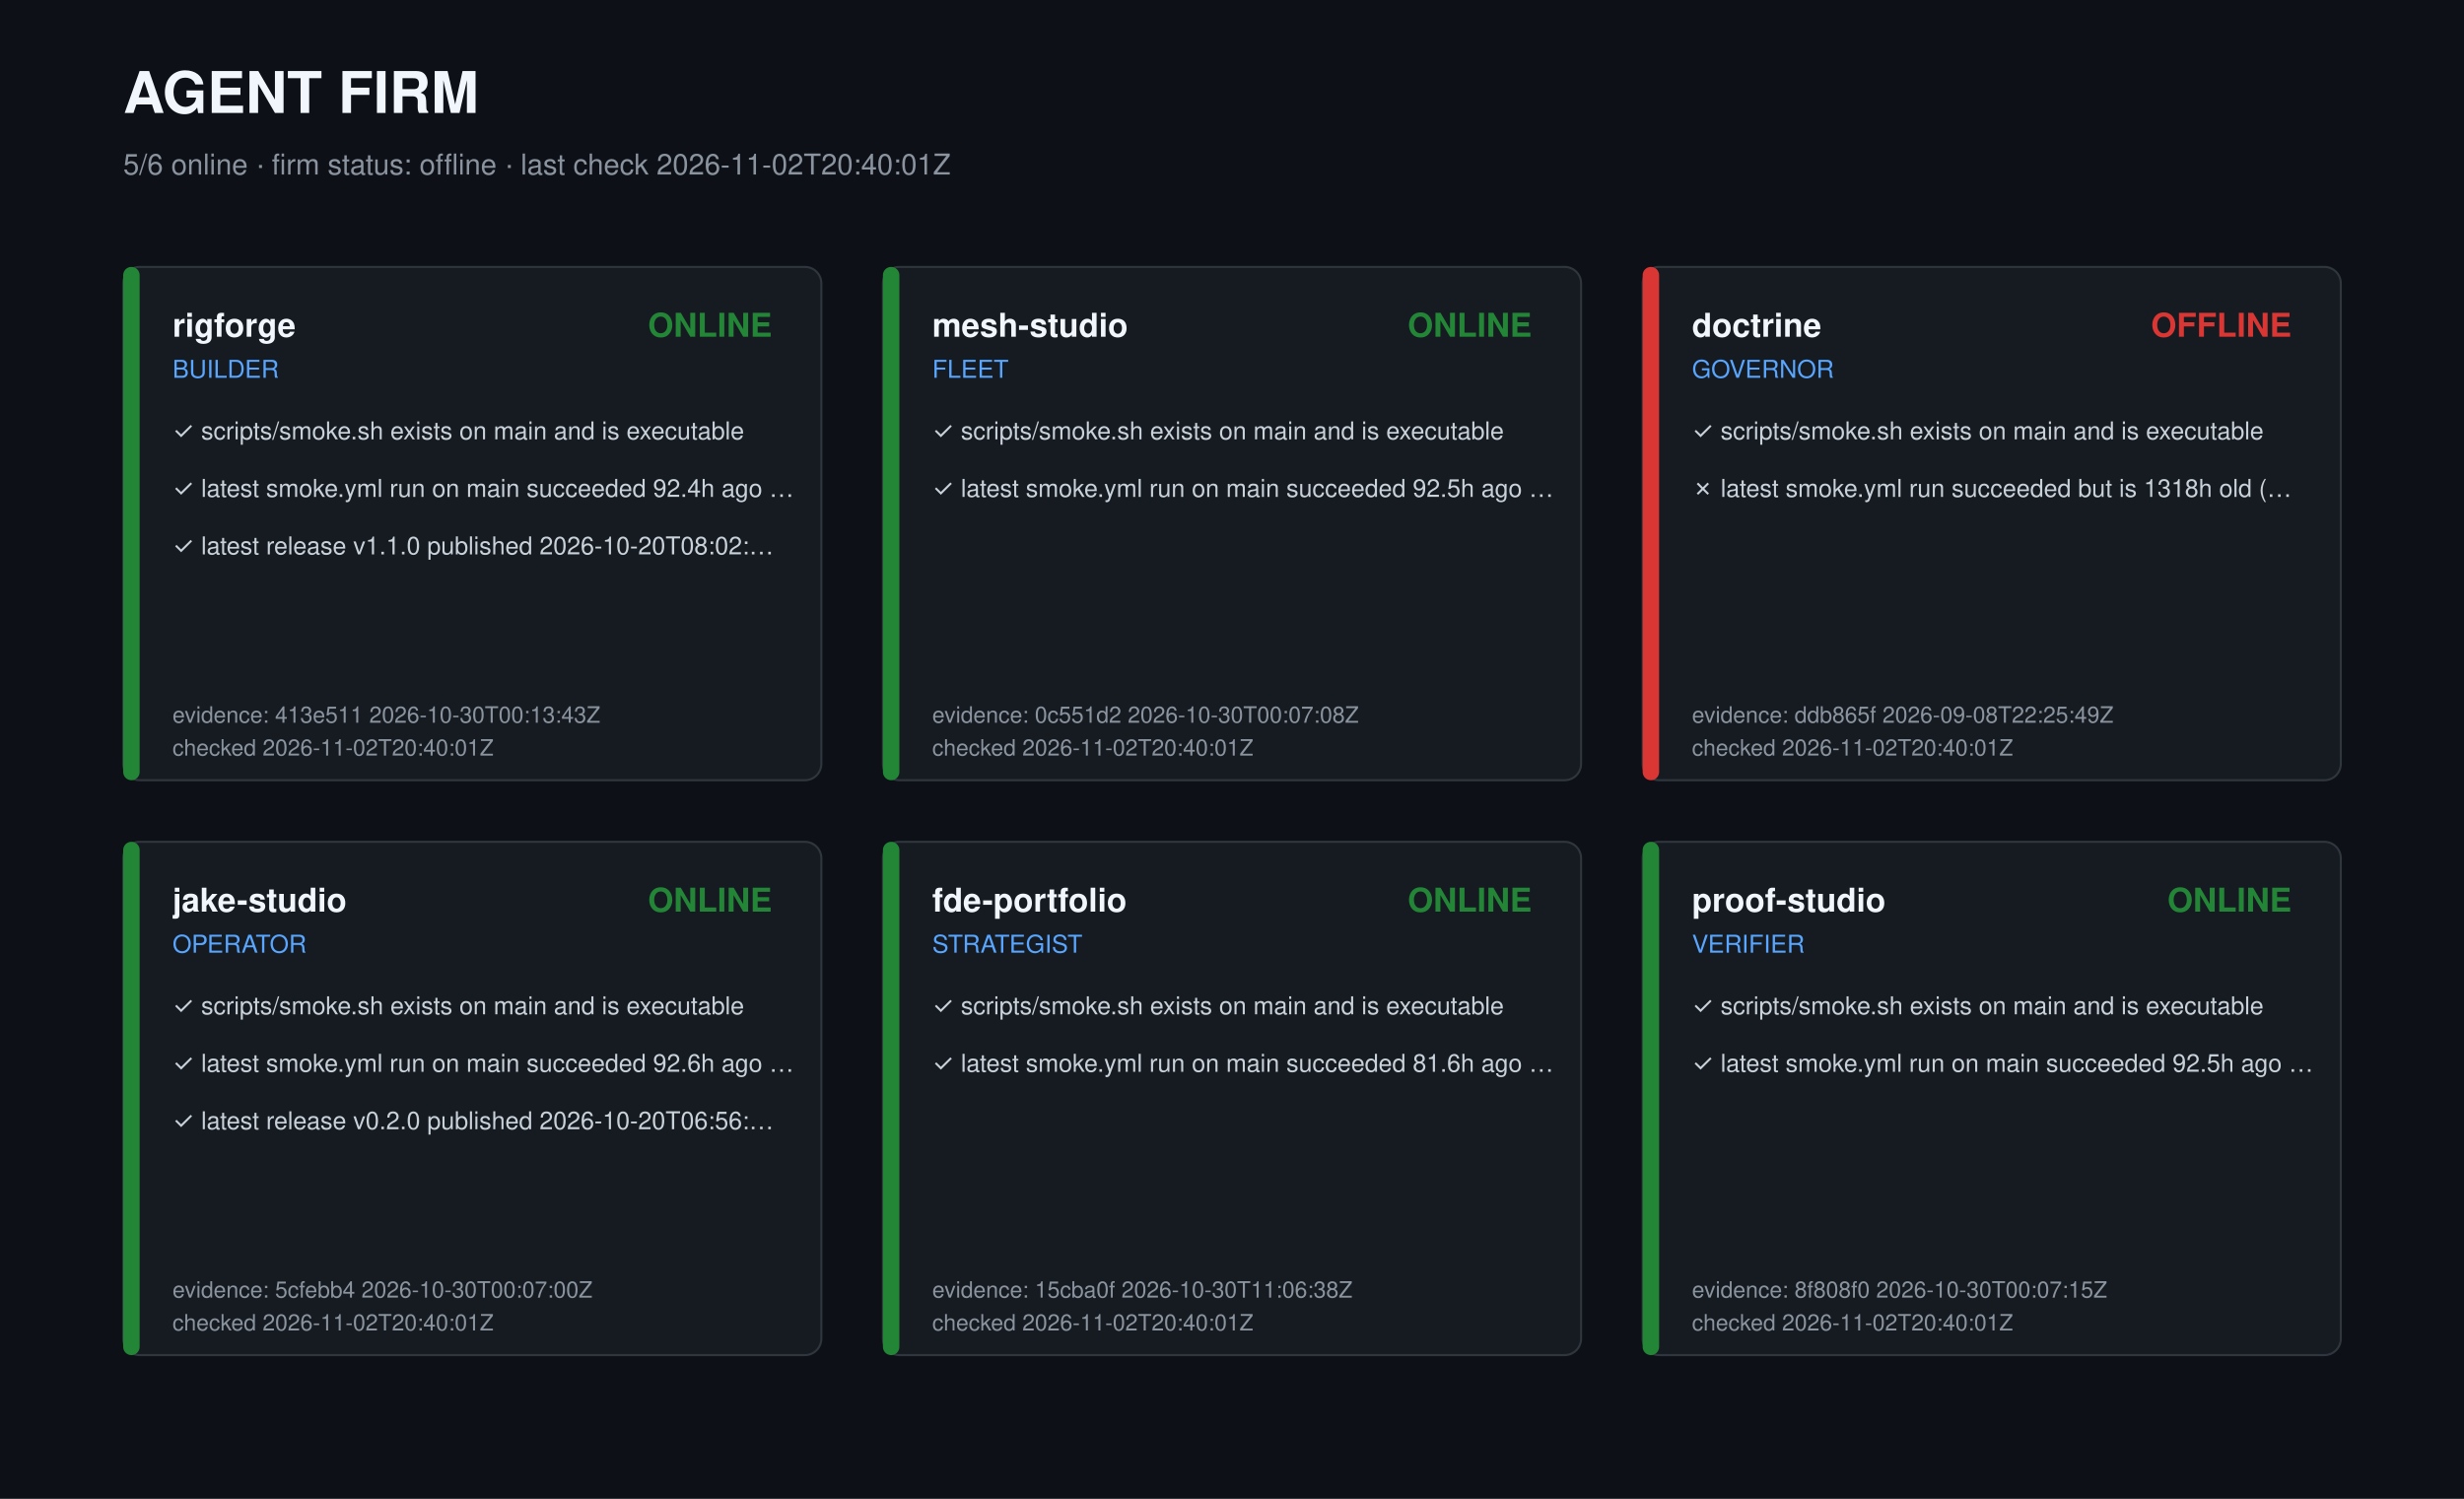
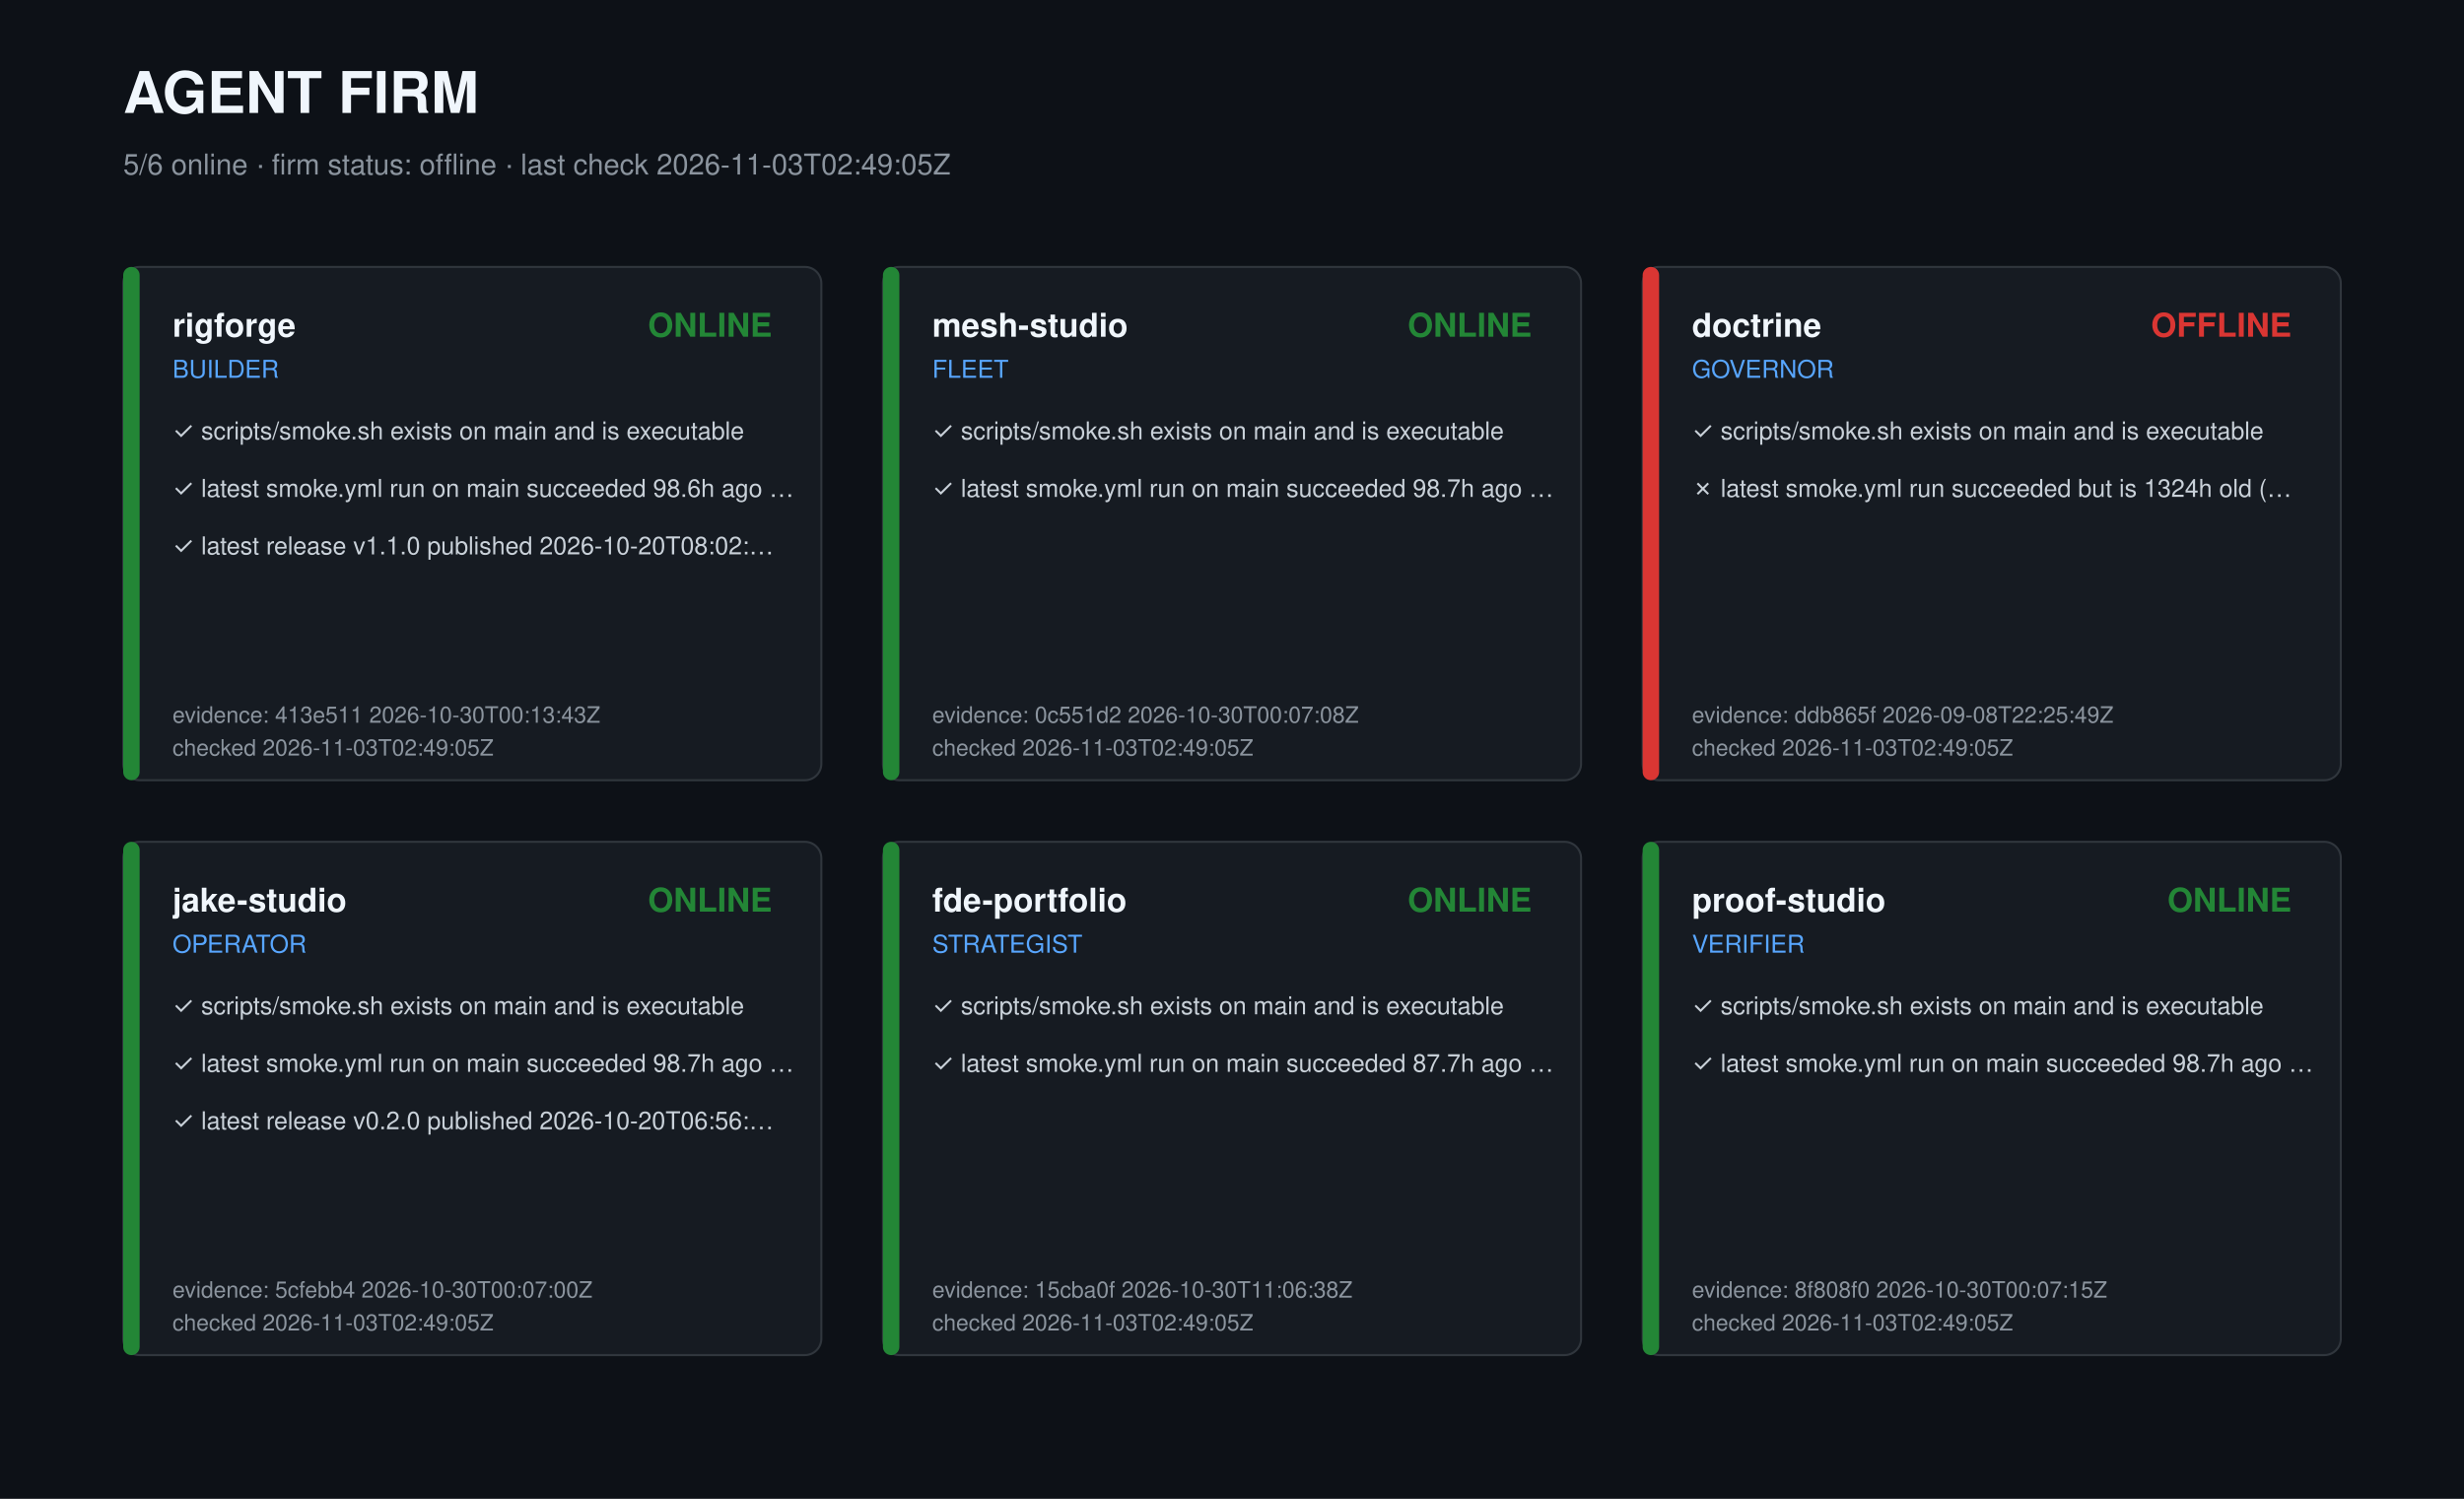
<svg xmlns="http://www.w3.org/2000/svg" width="1200" height="730" viewBox="0 0 1200 730" role="img" aria-label="Agent firm dashboard">
  <style>text{font-family:-apple-system,Segoe UI,Helvetica,Arial,sans-serif;fill:#c9d1d9}.t{font-size:28px;font-weight:700;fill:#f0f6fc}.s{font-size:14px;fill:#8b949e}.r{font-size:16px;font-weight:600;fill:#f0f6fc}.k{font-size:12px;fill:#58a6ff}.c{font-size:12px}.m{font-size:11px;fill:#8b949e}</style>
  <rect width="1200" height="730" fill="#0d1117" />
  <text class="t" x="60" y="55">AGENT FIRM</text>
-   <text class="s" x="60" y="85">5/6 online · firm status: offline · last check 2026-11-02T20:40:01Z</text>
+   <text class="s" x="60" y="85">5/6 online · firm status: offline · last check 2026-11-03T02:49:05Z</text>
  <g transform="translate(60,130)">
    <rect width="340" height="250" rx="8" fill="#161b22" stroke="#30363d" />
    <rect width="8" height="250" rx="4" fill="#238636" />
    <text class="r" x="24" y="34">rigforge</text>
    <text class="k" x="24" y="54">BUILDER</text>
    <text class="r" x="316" y="34" text-anchor="end" fill="#238636" style="fill:#238636">ONLINE</text>
    <text class="c" x="24" y="84">✓ scripts/smoke.sh exists on main and is executable</text>
-     <text class="c" x="24" y="112">✓ latest smoke.yml run on main succeeded 92.4h ago …</text>
+     <text class="c" x="24" y="112">✓ latest smoke.yml run on main succeeded 98.6h ago …</text>
    <text class="c" x="24" y="140">✓ latest release v1.1.0 published 2026-10-20T08:02:…</text>
    <text class="m" x="24" y="222">evidence: 413e511 2026-10-30T00:13:43Z</text>
-     <text class="m" x="24" y="238">checked 2026-11-02T20:40:01Z</text>
+     <text class="m" x="24" y="238">checked 2026-11-03T02:49:05Z</text>
  </g>
  <g transform="translate(430,130)">
    <rect width="340" height="250" rx="8" fill="#161b22" stroke="#30363d" />
    <rect width="8" height="250" rx="4" fill="#238636" />
    <text class="r" x="24" y="34">mesh-studio</text>
    <text class="k" x="24" y="54">FLEET</text>
    <text class="r" x="316" y="34" text-anchor="end" fill="#238636" style="fill:#238636">ONLINE</text>
    <text class="c" x="24" y="84">✓ scripts/smoke.sh exists on main and is executable</text>
-     <text class="c" x="24" y="112">✓ latest smoke.yml run on main succeeded 92.5h ago …</text>
+     <text class="c" x="24" y="112">✓ latest smoke.yml run on main succeeded 98.7h ago …</text>
    <text class="m" x="24" y="222">evidence: 0c551d2 2026-10-30T00:07:08Z</text>
-     <text class="m" x="24" y="238">checked 2026-11-02T20:40:01Z</text>
+     <text class="m" x="24" y="238">checked 2026-11-03T02:49:05Z</text>
  </g>
  <g transform="translate(800,130)">
    <rect width="340" height="250" rx="8" fill="#161b22" stroke="#30363d" />
    <rect width="8" height="250" rx="4" fill="#da3633" />
    <text class="r" x="24" y="34">doctrine</text>
    <text class="k" x="24" y="54">GOVERNOR</text>
    <text class="r" x="316" y="34" text-anchor="end" fill="#da3633" style="fill:#da3633">OFFLINE</text>
    <text class="c" x="24" y="84">✓ scripts/smoke.sh exists on main and is executable</text>
-     <text class="c" x="24" y="112">✗ latest smoke.yml run succeeded but is 1318h old (…</text>
+     <text class="c" x="24" y="112">✗ latest smoke.yml run succeeded but is 1324h old (…</text>
    <text class="m" x="24" y="222">evidence: ddb865f 2026-09-08T22:25:49Z</text>
-     <text class="m" x="24" y="238">checked 2026-11-02T20:40:01Z</text>
+     <text class="m" x="24" y="238">checked 2026-11-03T02:49:05Z</text>
  </g>
  <g transform="translate(60,410)">
    <rect width="340" height="250" rx="8" fill="#161b22" stroke="#30363d" />
    <rect width="8" height="250" rx="4" fill="#238636" />
    <text class="r" x="24" y="34">jake-studio</text>
    <text class="k" x="24" y="54">OPERATOR</text>
    <text class="r" x="316" y="34" text-anchor="end" fill="#238636" style="fill:#238636">ONLINE</text>
    <text class="c" x="24" y="84">✓ scripts/smoke.sh exists on main and is executable</text>
-     <text class="c" x="24" y="112">✓ latest smoke.yml run on main succeeded 92.6h ago …</text>
+     <text class="c" x="24" y="112">✓ latest smoke.yml run on main succeeded 98.7h ago …</text>
    <text class="c" x="24" y="140">✓ latest release v0.2.0 published 2026-10-20T06:56:…</text>
    <text class="m" x="24" y="222">evidence: 5cfebb4 2026-10-30T00:07:00Z</text>
-     <text class="m" x="24" y="238">checked 2026-11-02T20:40:01Z</text>
+     <text class="m" x="24" y="238">checked 2026-11-03T02:49:05Z</text>
  </g>
  <g transform="translate(430,410)">
    <rect width="340" height="250" rx="8" fill="#161b22" stroke="#30363d" />
    <rect width="8" height="250" rx="4" fill="#238636" />
    <text class="r" x="24" y="34">fde-portfolio</text>
    <text class="k" x="24" y="54">STRATEGIST</text>
    <text class="r" x="316" y="34" text-anchor="end" fill="#238636" style="fill:#238636">ONLINE</text>
    <text class="c" x="24" y="84">✓ scripts/smoke.sh exists on main and is executable</text>
-     <text class="c" x="24" y="112">✓ latest smoke.yml run on main succeeded 81.6h ago …</text>
+     <text class="c" x="24" y="112">✓ latest smoke.yml run on main succeeded 87.7h ago …</text>
    <text class="m" x="24" y="222">evidence: 15cba0f 2026-10-30T11:06:38Z</text>
-     <text class="m" x="24" y="238">checked 2026-11-02T20:40:01Z</text>
+     <text class="m" x="24" y="238">checked 2026-11-03T02:49:05Z</text>
  </g>
  <g transform="translate(800,410)">
    <rect width="340" height="250" rx="8" fill="#161b22" stroke="#30363d" />
    <rect width="8" height="250" rx="4" fill="#238636" />
    <text class="r" x="24" y="34">proof-studio</text>
    <text class="k" x="24" y="54">VERIFIER</text>
    <text class="r" x="316" y="34" text-anchor="end" fill="#238636" style="fill:#238636">ONLINE</text>
    <text class="c" x="24" y="84">✓ scripts/smoke.sh exists on main and is executable</text>
-     <text class="c" x="24" y="112">✓ latest smoke.yml run on main succeeded 92.5h ago …</text>
+     <text class="c" x="24" y="112">✓ latest smoke.yml run on main succeeded 98.7h ago …</text>
    <text class="m" x="24" y="222">evidence: 8f808f0 2026-10-30T00:07:15Z</text>
-     <text class="m" x="24" y="238">checked 2026-11-02T20:40:01Z</text>
+     <text class="m" x="24" y="238">checked 2026-11-03T02:49:05Z</text>
  </g>
</svg>
